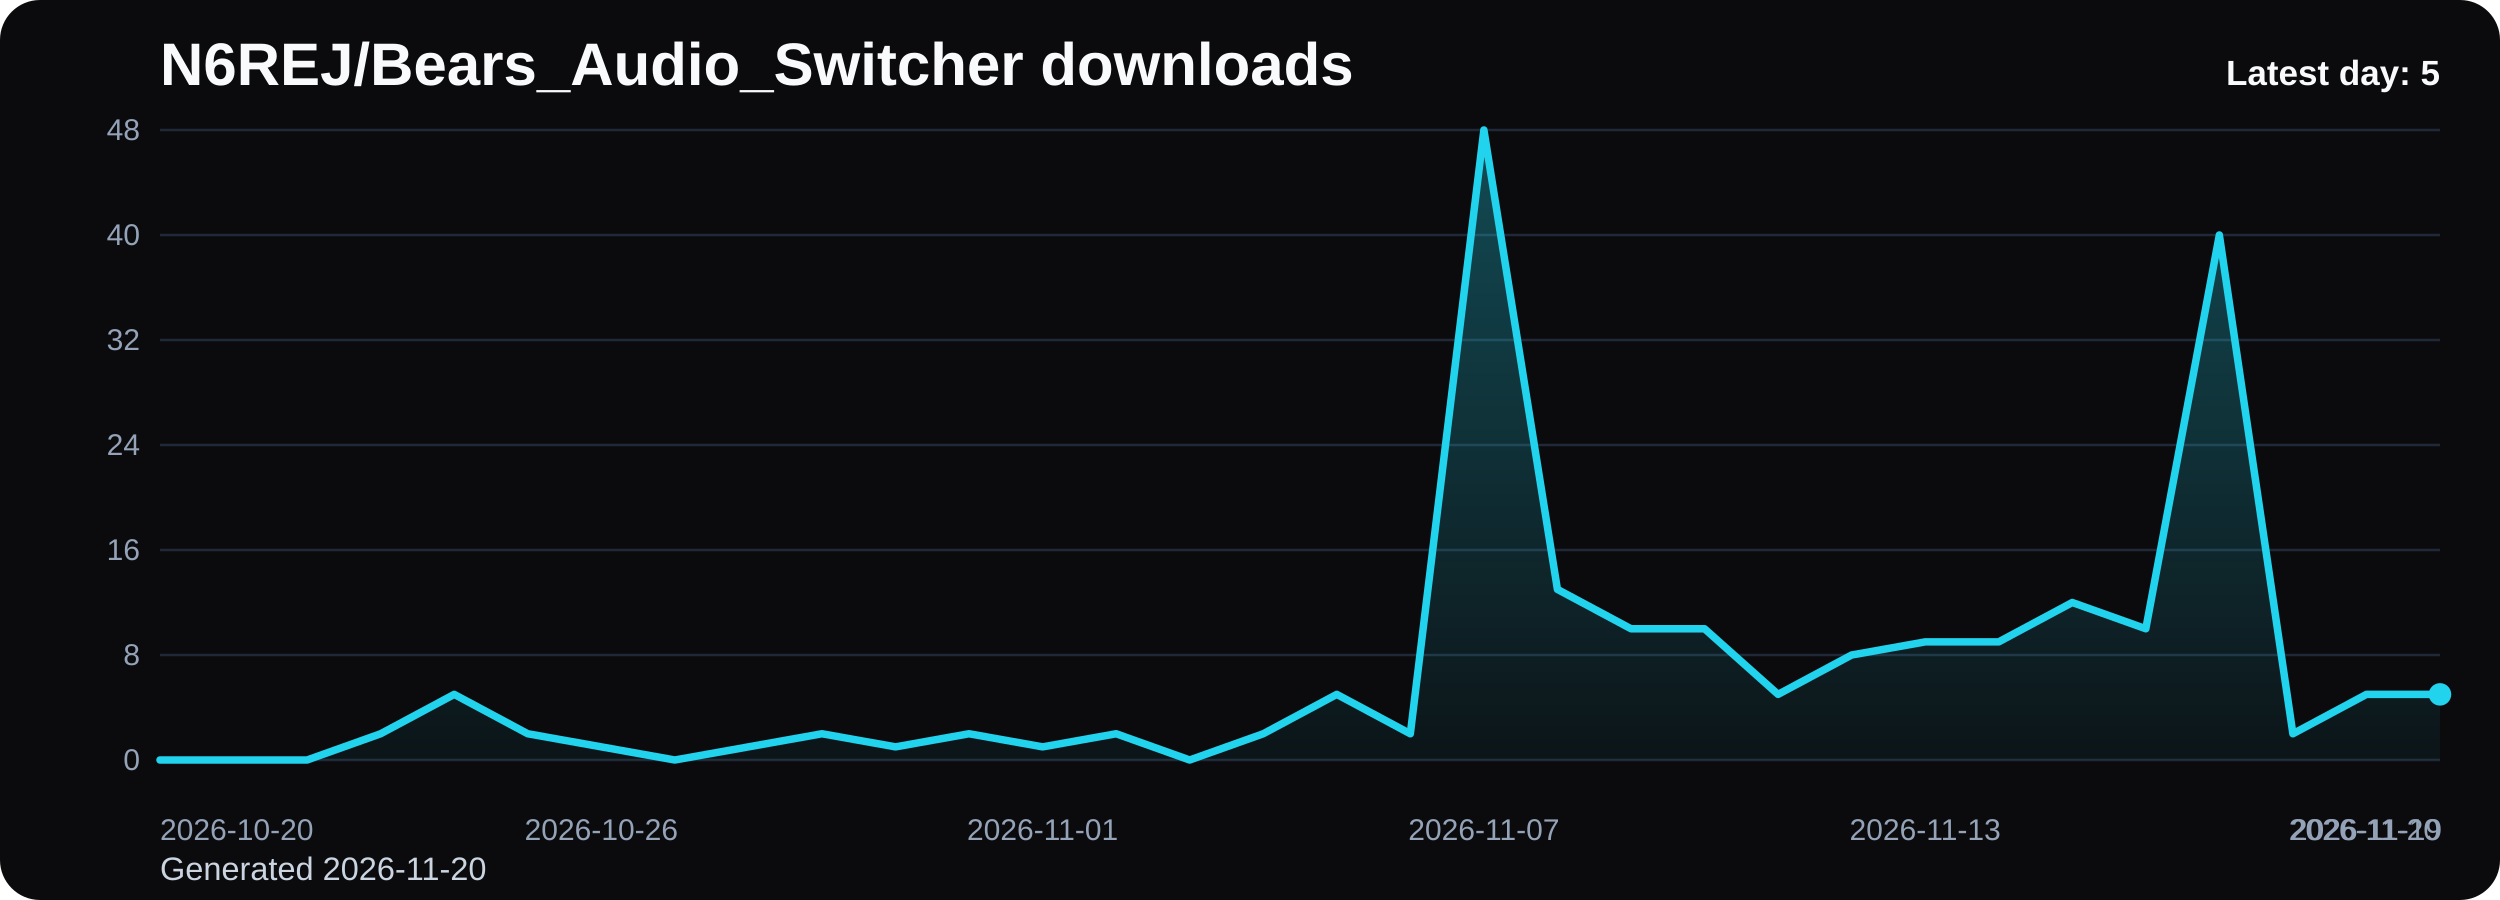
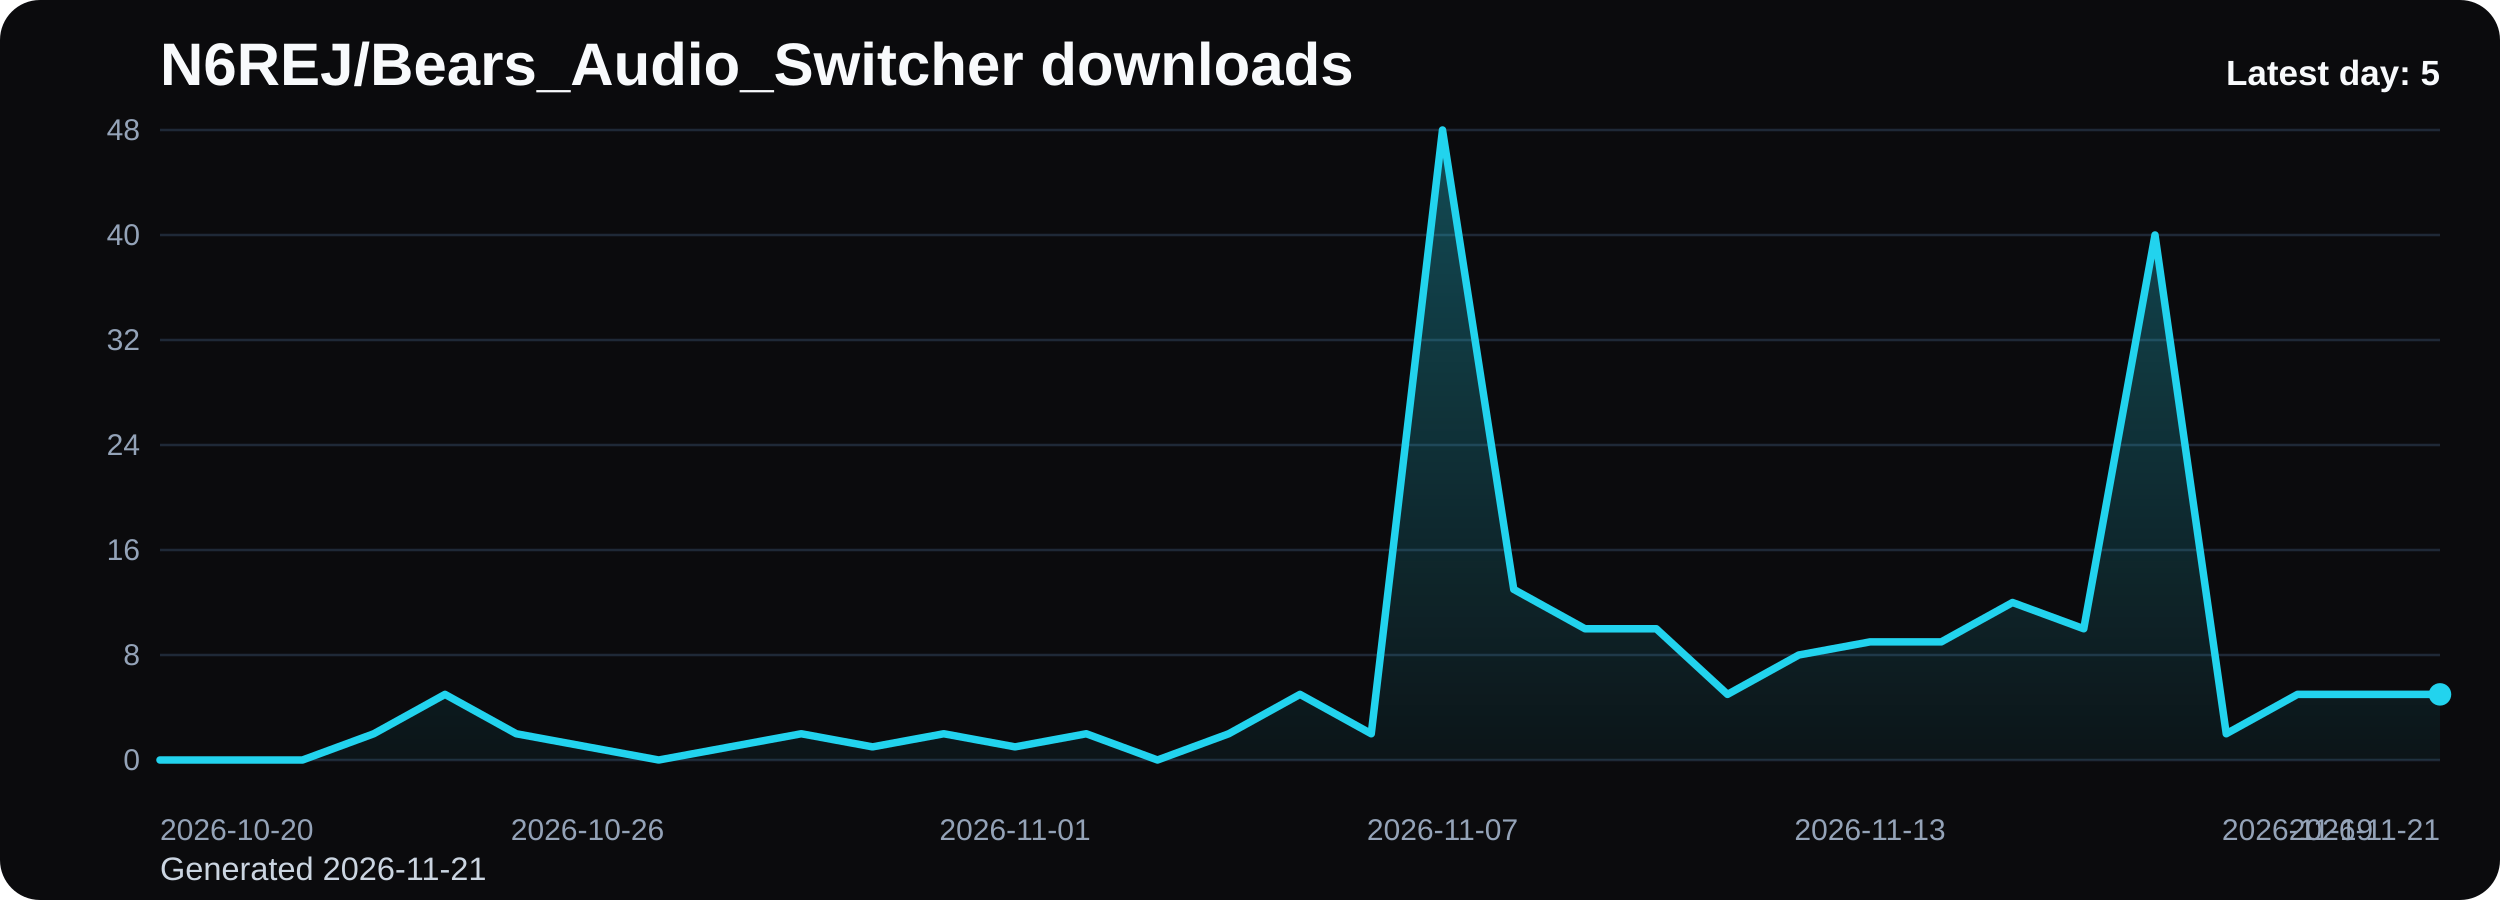
<svg xmlns="http://www.w3.org/2000/svg" viewBox="0 0 1000 360" role="img" aria-label="N6REJ/Bears_Audio_Switcher downloads chart">
  <defs>
    <linearGradient id="fill-daily-black" x1="0" y1="0" x2="0" y2="1">
      <stop offset="0%" stop-color="#22d3ee" stop-opacity="0.32" />
      <stop offset="100%" stop-color="#22d3ee" stop-opacity="0.05" />
    </linearGradient>
    <style>
      .bg { fill: #0b0b0d; }
      .title { font: 700 24px Arial, sans-serif; fill: #f8fafc; }
      .sub { font: 400 13px Arial, sans-serif; fill: #cbd5e1; }
      .grid { stroke: #1f2937; stroke-width: 1; }
      .axis { font: 400 12px Arial, sans-serif; fill: #94a3b8; }
      .line { fill: none; stroke: #22d3ee; stroke-width: 3; stroke-linecap: round; stroke-linejoin: round; }
      .dot { fill: #22d3ee; }
      .value { font: 600 11px Arial, sans-serif; fill: #cbd5e1; }
      .latest { font: 700 14px Arial, sans-serif; fill: #f8fafc; }
    </style>
  </defs>
  <rect class="bg" x="0" y="0" width="1000" height="360" rx="16" />
  <text class="title" x="64" y="34">N6REJ/Bears_Audio_Switcher downloads</text>
-   <text class="sub" x="64" y="352">Generated 2026-11-20</text>
+   <text class="sub" x="64" y="352">Generated 2026-11-21</text>
  <line x1="64" y1="52.00" x2="976" y2="52.00" class="grid" />
  <text x="56" y="56.00" text-anchor="end" class="axis">48</text>
  <line x1="64" y1="94.00" x2="976" y2="94.00" class="grid" />
  <text x="56" y="98.00" text-anchor="end" class="axis">40</text>
  <line x1="64" y1="136.00" x2="976" y2="136.00" class="grid" />
  <text x="56" y="140.00" text-anchor="end" class="axis">32</text>
  <line x1="64" y1="178.00" x2="976" y2="178.00" class="grid" />
  <text x="56" y="182.00" text-anchor="end" class="axis">24</text>
  <line x1="64" y1="220.00" x2="976" y2="220.00" class="grid" />
  <text x="56" y="224.00" text-anchor="end" class="axis">16</text>
  <line x1="64" y1="262.00" x2="976" y2="262.00" class="grid" />
  <text x="56" y="266.00" text-anchor="end" class="axis">8</text>
  <line x1="64" y1="304.00" x2="976" y2="304.00" class="grid" />
  <text x="56" y="308.00" text-anchor="end" class="axis">0</text>
-   <path d="M 64.00 304 L 64.00 304.00 L 93.42 304.00 L 122.84 304.00 L 152.26 293.50 L 181.68 277.75 L 211.10 293.50 L 240.52 298.75 L 269.94 304.00 L 299.35 298.75 L 328.77 293.50 L 358.19 298.75 L 387.61 293.50 L 417.03 298.75 L 446.45 293.50 L 475.87 304.00 L 505.29 293.50 L 534.71 277.75 L 564.13 293.50 L 593.55 52.00 L 622.97 235.75 L 652.39 251.50 L 681.81 251.50 L 711.23 277.75 L 740.65 262.00 L 770.06 256.75 L 799.48 256.75 L 828.90 241.00 L 858.32 251.50 L 887.74 94.00 L 917.16 293.50 L 946.58 277.75 L 976.00 277.75 L 976.00 304 Z" fill="url(#fill-daily-black)" />
-   <polyline class="line" points="64.00,304.00 93.42,304.00 122.84,304.00 152.26,293.50 181.68,277.75 211.10,293.50 240.52,298.75 269.94,304.00 299.35,298.75 328.77,293.50 358.19,298.75 387.61,293.50 417.03,298.75 446.45,293.50 475.87,304.00 505.29,293.50 534.71,277.75 564.13,293.50 593.55,52.00 622.97,235.75 652.39,251.50 681.81,251.50 711.23,277.75 740.65,262.00 770.06,256.75 799.48,256.75 828.90,241.00 858.32,251.50 887.74,94.00 917.16,293.50 946.58,277.75 976.00,277.75" />
+   <path d="M 64.00 304 L 64.00 304.00 L 92.50 304.00 L 121.00 304.00 L 149.50 293.50 L 178.00 277.75 L 206.50 293.50 L 235.00 298.75 L 263.50 304.00 L 292.00 298.75 L 320.50 293.50 L 349.00 298.75 L 377.50 293.50 L 406.00 298.75 L 434.50 293.50 L 463.00 304.00 L 491.50 293.50 L 520.00 277.75 L 548.50 293.50 L 577.00 52.00 L 605.50 235.75 L 634.00 251.50 L 662.50 251.50 L 691.00 277.75 L 719.50 262.00 L 748.00 256.75 L 776.50 256.75 L 805.00 241.00 L 833.50 251.50 L 862.00 94.00 L 890.50 293.50 L 919.00 277.75 L 947.50 277.75 L 976.00 277.75 L 976.00 304 Z" fill="url(#fill-daily-black)" />
+   <polyline class="line" points="64.00,304.00 92.50,304.00 121.00,304.00 149.50,293.50 178.00,277.75 206.50,293.50 235.00,298.75 263.50,304.00 292.00,298.75 320.50,293.50 349.00,298.75 377.50,293.50 406.00,298.75 434.50,293.50 463.00,304.00 491.50,293.50 520.00,277.75 548.50,293.50 577.00,52.00 605.50,235.75 634.00,251.50 662.50,251.50 691.00,277.75 719.50,262.00 748.00,256.75 776.50,256.75 805.00,241.00 833.50,251.50 862.00,94.00 890.50,293.50 919.00,277.75 947.50,277.75 976.00,277.75" />
  <circle class="dot" cx="976.00" cy="277.75" r="4.5" />
  <text class="axis" x="64.00" y="336" text-anchor="start">2026-10-20</text>
-   <text class="axis" x="240.52" y="336" text-anchor="middle">2026-10-26</text>
-   <text class="axis" x="417.03" y="336" text-anchor="middle">2026-11-01</text>
-   <text class="axis" x="593.55" y="336" text-anchor="middle">2026-11-07</text>
-   <text class="axis" x="770.06" y="336" text-anchor="middle">2026-11-13</text>
-   <text class="axis" x="946.58" y="336" text-anchor="middle">2026-11-19</text>
-   <text class="axis" x="976.00" y="336" text-anchor="end">2026-11-20</text>
+   <text class="axis" x="235.00" y="336" text-anchor="middle">2026-10-26</text>
+   <text class="axis" x="406.00" y="336" text-anchor="middle">2026-11-01</text>
+   <text class="axis" x="577.00" y="336" text-anchor="middle">2026-11-07</text>
+   <text class="axis" x="748.00" y="336" text-anchor="middle">2026-11-13</text>
+   <text class="axis" x="919.00" y="336" text-anchor="middle">2026-11-19</text>
+   <text class="axis" x="976.00" y="336" text-anchor="end">2026-11-21</text>
  <text class="latest" x="976" y="34" text-anchor="end">Latest day: 5</text>
</svg>
